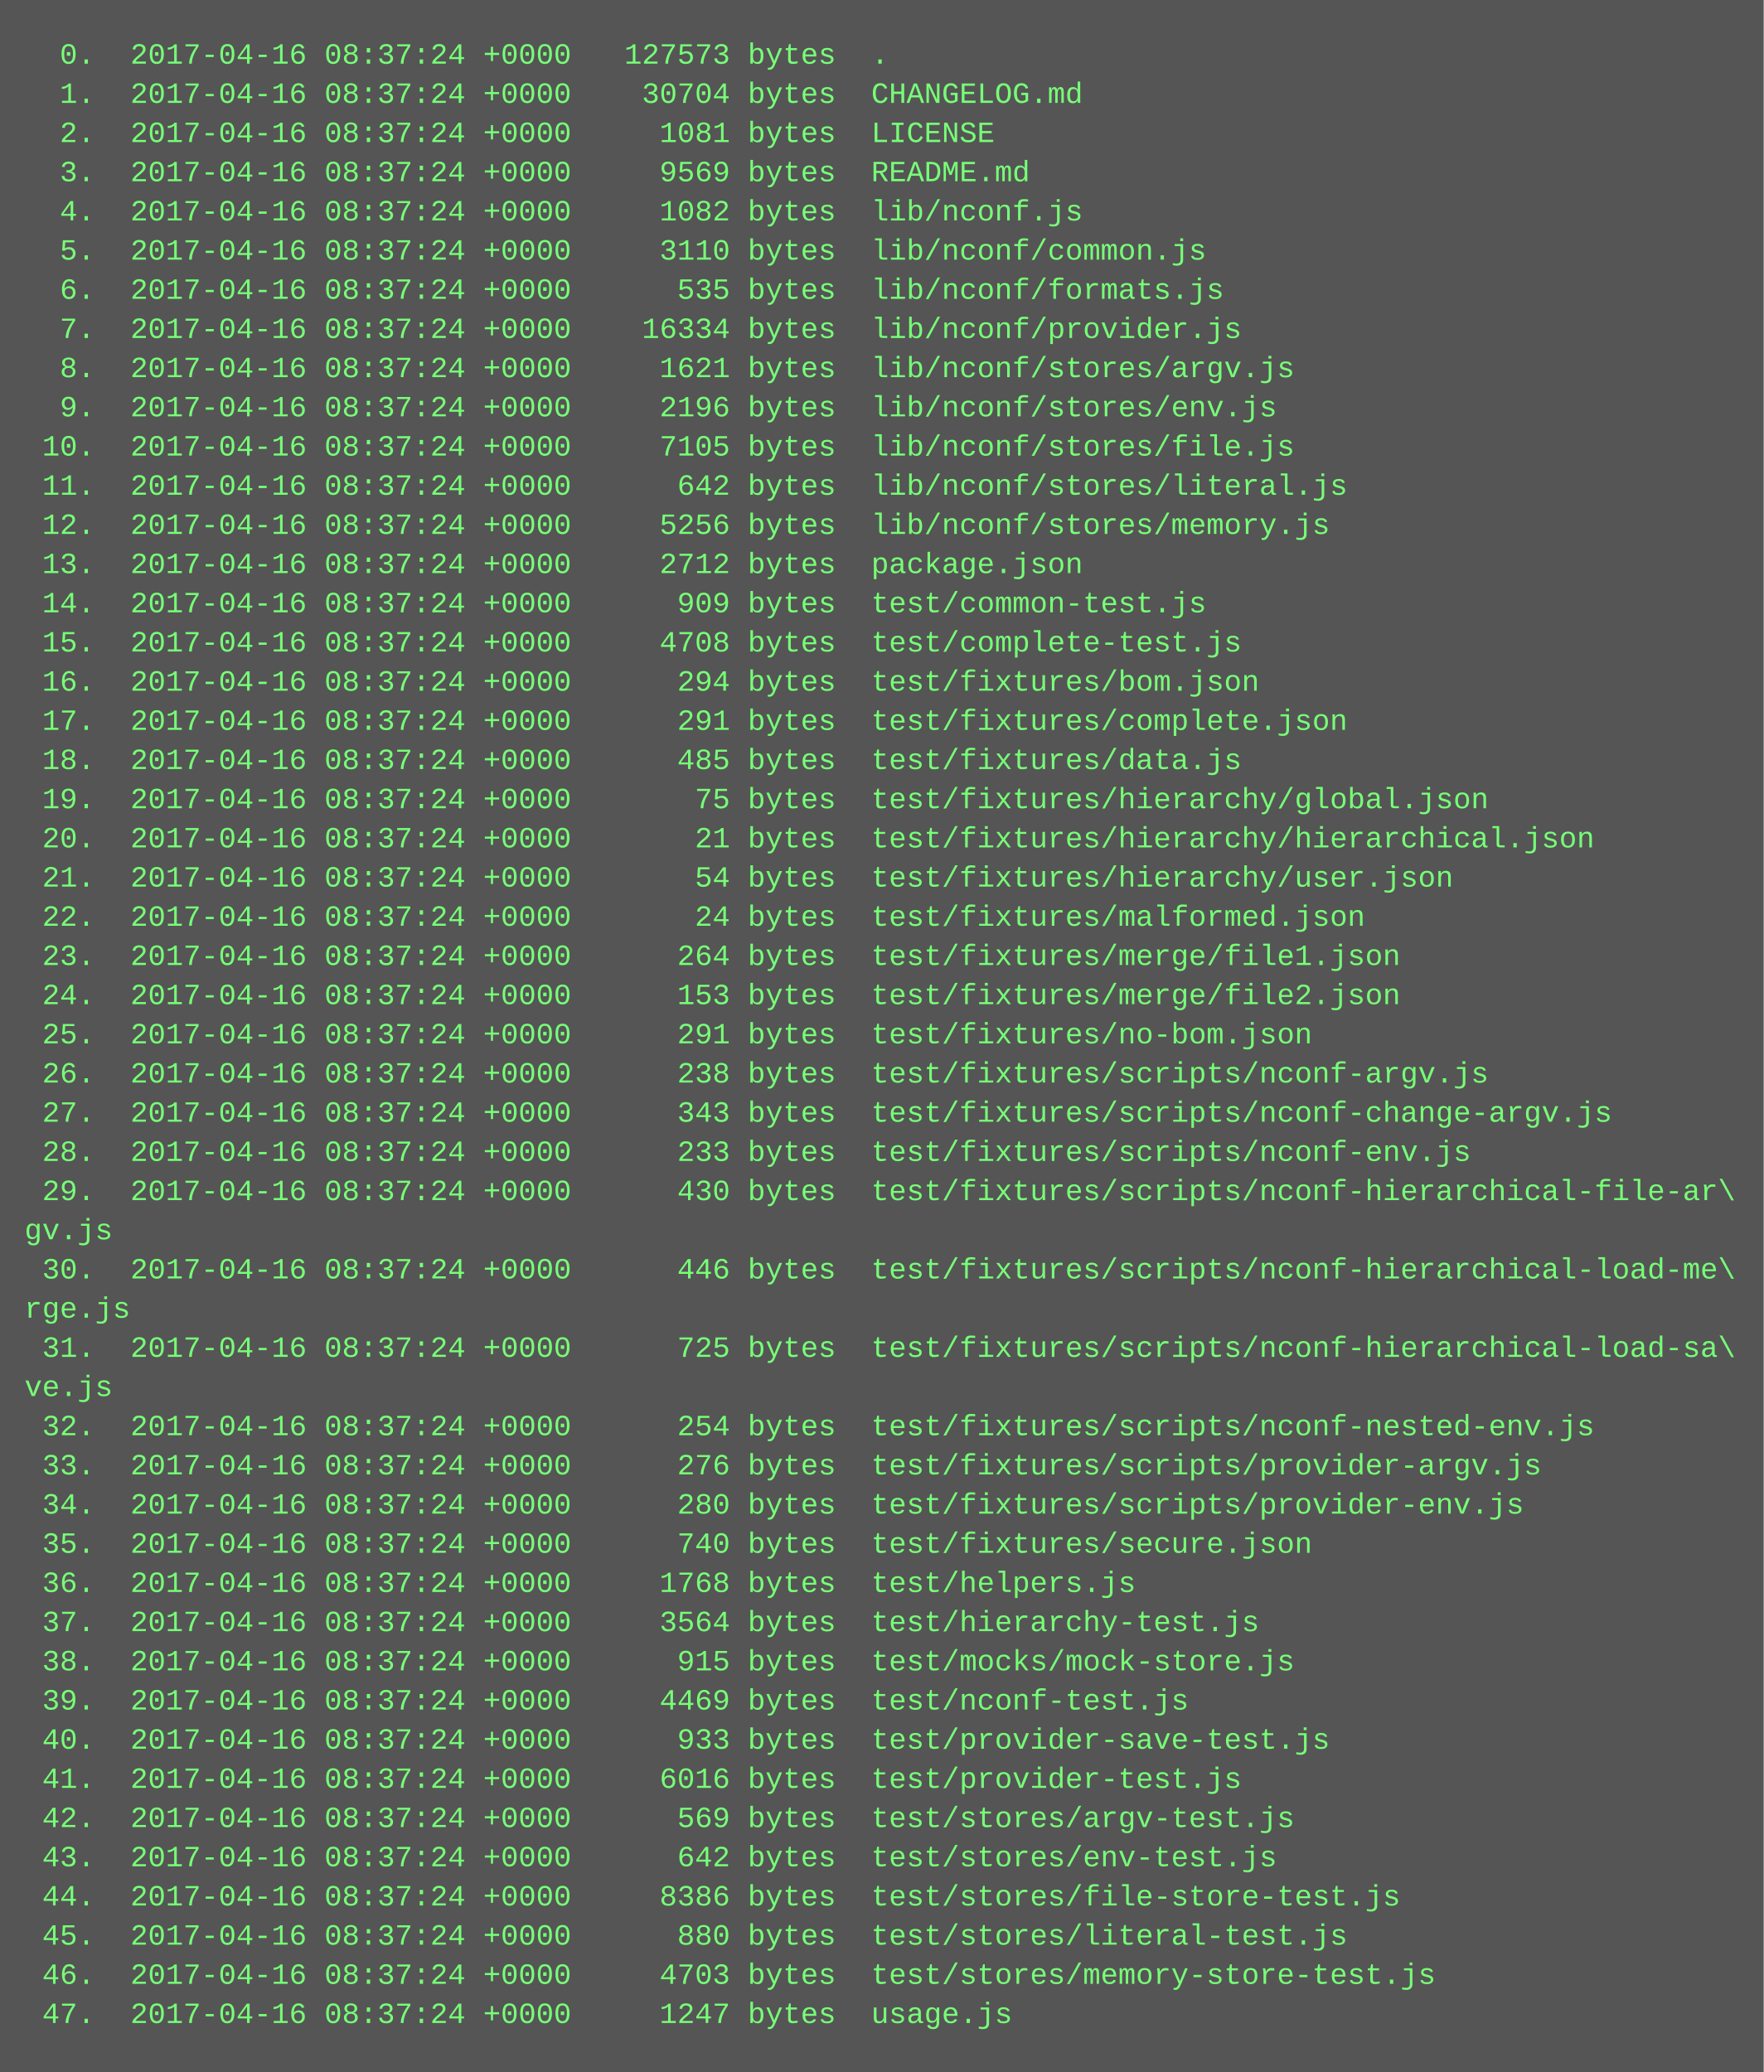
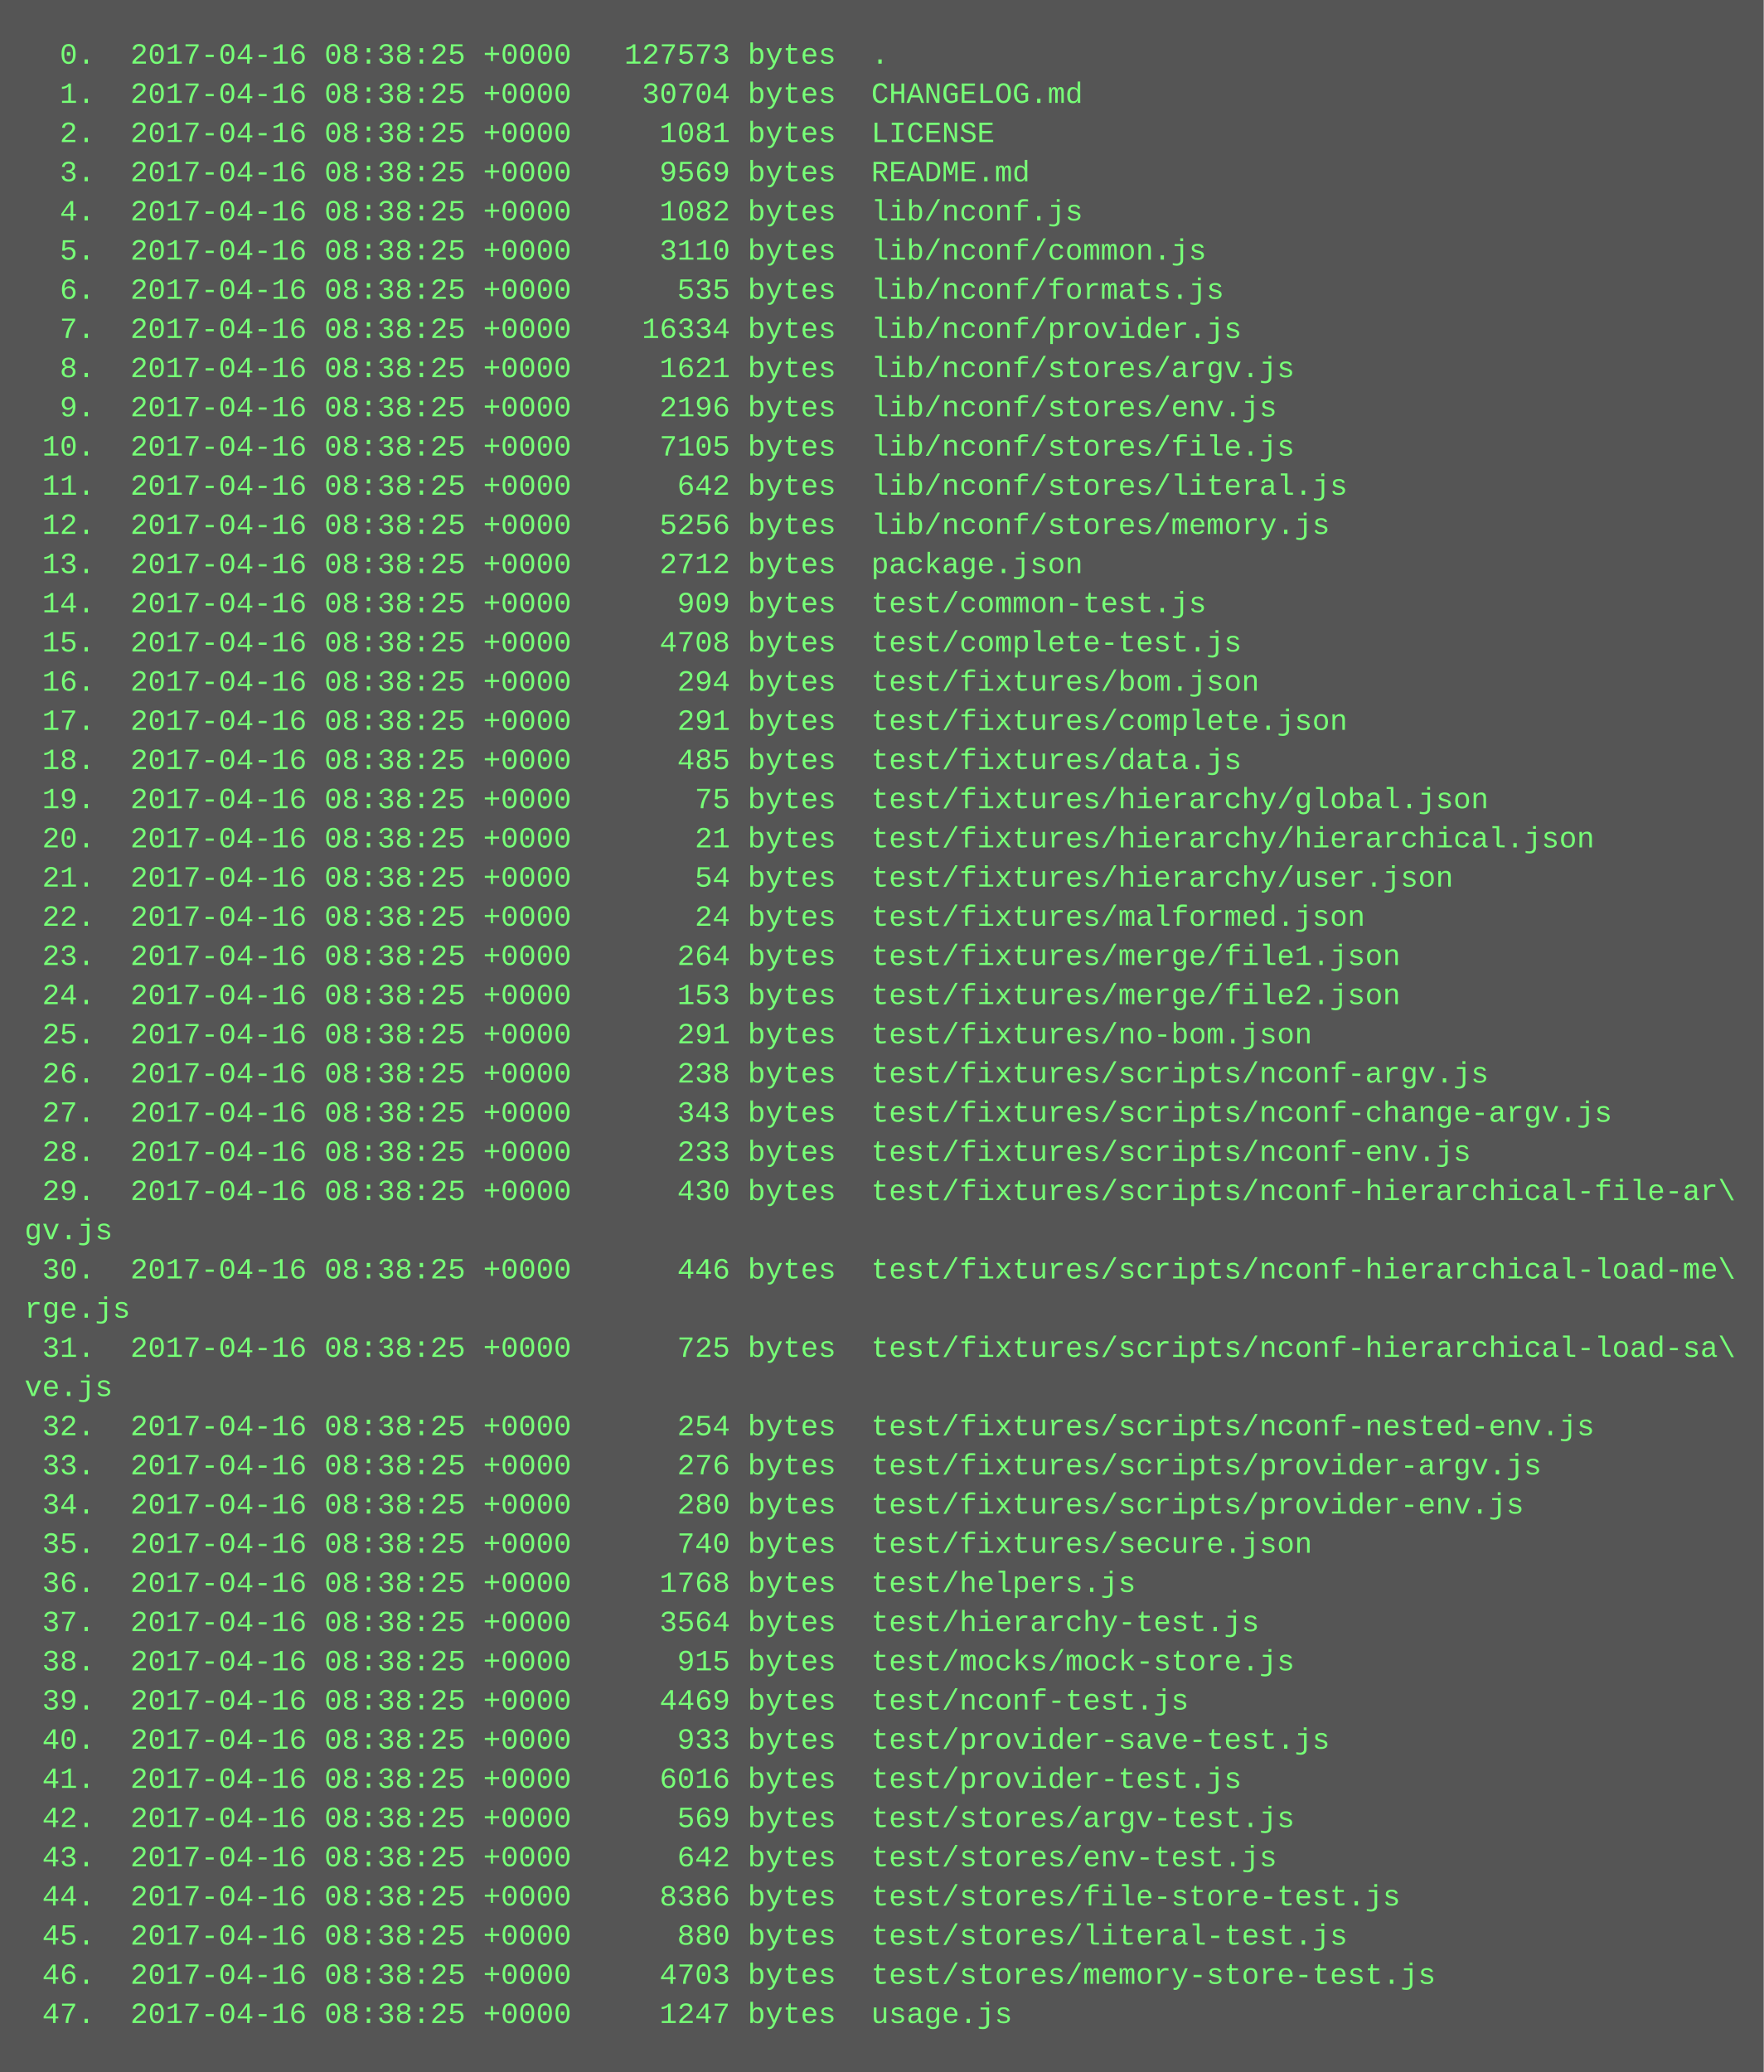
<svg xmlns="http://www.w3.org/2000/svg" height="846" width="720">
  <rect height="846" fill="#555" width="720" />
  <text fill="#7f7" font-family="Courier New" font-size="12" xml:space="preserve">
-     <tspan x="10" y="26">  0.  2017-04-16 08:37:24 +0000   127573 bytes  .</tspan>
-     <tspan x="10" y="42">  1.  2017-04-16 08:37:24 +0000    30704 bytes  CHANGELOG.md</tspan>
-     <tspan x="10" y="58">  2.  2017-04-16 08:37:24 +0000     1081 bytes  LICENSE</tspan>
-     <tspan x="10" y="74">  3.  2017-04-16 08:37:24 +0000     9569 bytes  README.md</tspan>
-     <tspan x="10" y="90">  4.  2017-04-16 08:37:24 +0000     1082 bytes  lib/nconf.js</tspan>
-     <tspan x="10" y="106">  5.  2017-04-16 08:37:24 +0000     3110 bytes  lib/nconf/common.js</tspan>
-     <tspan x="10" y="122">  6.  2017-04-16 08:37:24 +0000      535 bytes  lib/nconf/formats.js</tspan>
-     <tspan x="10" y="138">  7.  2017-04-16 08:37:24 +0000    16334 bytes  lib/nconf/provider.js</tspan>
-     <tspan x="10" y="154">  8.  2017-04-16 08:37:24 +0000     1621 bytes  lib/nconf/stores/argv.js</tspan>
-     <tspan x="10" y="170">  9.  2017-04-16 08:37:24 +0000     2196 bytes  lib/nconf/stores/env.js</tspan>
-     <tspan x="10" y="186"> 10.  2017-04-16 08:37:24 +0000     7105 bytes  lib/nconf/stores/file.js</tspan>
-     <tspan x="10" y="202"> 11.  2017-04-16 08:37:24 +0000      642 bytes  lib/nconf/stores/literal.js</tspan>
-     <tspan x="10" y="218"> 12.  2017-04-16 08:37:24 +0000     5256 bytes  lib/nconf/stores/memory.js</tspan>
-     <tspan x="10" y="234"> 13.  2017-04-16 08:37:24 +0000     2712 bytes  package.json</tspan>
-     <tspan x="10" y="250"> 14.  2017-04-16 08:37:24 +0000      909 bytes  test/common-test.js</tspan>
-     <tspan x="10" y="266"> 15.  2017-04-16 08:37:24 +0000     4708 bytes  test/complete-test.js</tspan>
-     <tspan x="10" y="282"> 16.  2017-04-16 08:37:24 +0000      294 bytes  test/fixtures/bom.json</tspan>
-     <tspan x="10" y="298"> 17.  2017-04-16 08:37:24 +0000      291 bytes  test/fixtures/complete.json</tspan>
-     <tspan x="10" y="314"> 18.  2017-04-16 08:37:24 +0000      485 bytes  test/fixtures/data.js</tspan>
-     <tspan x="10" y="330"> 19.  2017-04-16 08:37:24 +0000       75 bytes  test/fixtures/hierarchy/global.json</tspan>
-     <tspan x="10" y="346"> 20.  2017-04-16 08:37:24 +0000       21 bytes  test/fixtures/hierarchy/hierarchical.json</tspan>
-     <tspan x="10" y="362"> 21.  2017-04-16 08:37:24 +0000       54 bytes  test/fixtures/hierarchy/user.json</tspan>
-     <tspan x="10" y="378"> 22.  2017-04-16 08:37:24 +0000       24 bytes  test/fixtures/malformed.json</tspan>
-     <tspan x="10" y="394"> 23.  2017-04-16 08:37:24 +0000      264 bytes  test/fixtures/merge/file1.json</tspan>
-     <tspan x="10" y="410"> 24.  2017-04-16 08:37:24 +0000      153 bytes  test/fixtures/merge/file2.json</tspan>
-     <tspan x="10" y="426"> 25.  2017-04-16 08:37:24 +0000      291 bytes  test/fixtures/no-bom.json</tspan>
-     <tspan x="10" y="442"> 26.  2017-04-16 08:37:24 +0000      238 bytes  test/fixtures/scripts/nconf-argv.js</tspan>
-     <tspan x="10" y="458"> 27.  2017-04-16 08:37:24 +0000      343 bytes  test/fixtures/scripts/nconf-change-argv.js</tspan>
-     <tspan x="10" y="474"> 28.  2017-04-16 08:37:24 +0000      233 bytes  test/fixtures/scripts/nconf-env.js</tspan>
-     <tspan x="10" y="490"> 29.  2017-04-16 08:37:24 +0000      430 bytes  test/fixtures/scripts/nconf-hierarchical-file-ar\</tspan>
+     <tspan x="10" y="26">  0.  2017-04-16 08:38:25 +0000   127573 bytes  .</tspan>
+     <tspan x="10" y="42">  1.  2017-04-16 08:38:25 +0000    30704 bytes  CHANGELOG.md</tspan>
+     <tspan x="10" y="58">  2.  2017-04-16 08:38:25 +0000     1081 bytes  LICENSE</tspan>
+     <tspan x="10" y="74">  3.  2017-04-16 08:38:25 +0000     9569 bytes  README.md</tspan>
+     <tspan x="10" y="90">  4.  2017-04-16 08:38:25 +0000     1082 bytes  lib/nconf.js</tspan>
+     <tspan x="10" y="106">  5.  2017-04-16 08:38:25 +0000     3110 bytes  lib/nconf/common.js</tspan>
+     <tspan x="10" y="122">  6.  2017-04-16 08:38:25 +0000      535 bytes  lib/nconf/formats.js</tspan>
+     <tspan x="10" y="138">  7.  2017-04-16 08:38:25 +0000    16334 bytes  lib/nconf/provider.js</tspan>
+     <tspan x="10" y="154">  8.  2017-04-16 08:38:25 +0000     1621 bytes  lib/nconf/stores/argv.js</tspan>
+     <tspan x="10" y="170">  9.  2017-04-16 08:38:25 +0000     2196 bytes  lib/nconf/stores/env.js</tspan>
+     <tspan x="10" y="186"> 10.  2017-04-16 08:38:25 +0000     7105 bytes  lib/nconf/stores/file.js</tspan>
+     <tspan x="10" y="202"> 11.  2017-04-16 08:38:25 +0000      642 bytes  lib/nconf/stores/literal.js</tspan>
+     <tspan x="10" y="218"> 12.  2017-04-16 08:38:25 +0000     5256 bytes  lib/nconf/stores/memory.js</tspan>
+     <tspan x="10" y="234"> 13.  2017-04-16 08:38:25 +0000     2712 bytes  package.json</tspan>
+     <tspan x="10" y="250"> 14.  2017-04-16 08:38:25 +0000      909 bytes  test/common-test.js</tspan>
+     <tspan x="10" y="266"> 15.  2017-04-16 08:38:25 +0000     4708 bytes  test/complete-test.js</tspan>
+     <tspan x="10" y="282"> 16.  2017-04-16 08:38:25 +0000      294 bytes  test/fixtures/bom.json</tspan>
+     <tspan x="10" y="298"> 17.  2017-04-16 08:38:25 +0000      291 bytes  test/fixtures/complete.json</tspan>
+     <tspan x="10" y="314"> 18.  2017-04-16 08:38:25 +0000      485 bytes  test/fixtures/data.js</tspan>
+     <tspan x="10" y="330"> 19.  2017-04-16 08:38:25 +0000       75 bytes  test/fixtures/hierarchy/global.json</tspan>
+     <tspan x="10" y="346"> 20.  2017-04-16 08:38:25 +0000       21 bytes  test/fixtures/hierarchy/hierarchical.json</tspan>
+     <tspan x="10" y="362"> 21.  2017-04-16 08:38:25 +0000       54 bytes  test/fixtures/hierarchy/user.json</tspan>
+     <tspan x="10" y="378"> 22.  2017-04-16 08:38:25 +0000       24 bytes  test/fixtures/malformed.json</tspan>
+     <tspan x="10" y="394"> 23.  2017-04-16 08:38:25 +0000      264 bytes  test/fixtures/merge/file1.json</tspan>
+     <tspan x="10" y="410"> 24.  2017-04-16 08:38:25 +0000      153 bytes  test/fixtures/merge/file2.json</tspan>
+     <tspan x="10" y="426"> 25.  2017-04-16 08:38:25 +0000      291 bytes  test/fixtures/no-bom.json</tspan>
+     <tspan x="10" y="442"> 26.  2017-04-16 08:38:25 +0000      238 bytes  test/fixtures/scripts/nconf-argv.js</tspan>
+     <tspan x="10" y="458"> 27.  2017-04-16 08:38:25 +0000      343 bytes  test/fixtures/scripts/nconf-change-argv.js</tspan>
+     <tspan x="10" y="474"> 28.  2017-04-16 08:38:25 +0000      233 bytes  test/fixtures/scripts/nconf-env.js</tspan>
+     <tspan x="10" y="490"> 29.  2017-04-16 08:38:25 +0000      430 bytes  test/fixtures/scripts/nconf-hierarchical-file-ar\</tspan>
    <tspan x="10" y="506">gv.js</tspan>
-     <tspan x="10" y="522"> 30.  2017-04-16 08:37:24 +0000      446 bytes  test/fixtures/scripts/nconf-hierarchical-load-me\</tspan>
+     <tspan x="10" y="522"> 30.  2017-04-16 08:38:25 +0000      446 bytes  test/fixtures/scripts/nconf-hierarchical-load-me\</tspan>
    <tspan x="10" y="538">rge.js</tspan>
-     <tspan x="10" y="554"> 31.  2017-04-16 08:37:24 +0000      725 bytes  test/fixtures/scripts/nconf-hierarchical-load-sa\</tspan>
+     <tspan x="10" y="554"> 31.  2017-04-16 08:38:25 +0000      725 bytes  test/fixtures/scripts/nconf-hierarchical-load-sa\</tspan>
    <tspan x="10" y="570">ve.js</tspan>
-     <tspan x="10" y="586"> 32.  2017-04-16 08:37:24 +0000      254 bytes  test/fixtures/scripts/nconf-nested-env.js</tspan>
-     <tspan x="10" y="602"> 33.  2017-04-16 08:37:24 +0000      276 bytes  test/fixtures/scripts/provider-argv.js</tspan>
-     <tspan x="10" y="618"> 34.  2017-04-16 08:37:24 +0000      280 bytes  test/fixtures/scripts/provider-env.js</tspan>
-     <tspan x="10" y="634"> 35.  2017-04-16 08:37:24 +0000      740 bytes  test/fixtures/secure.json</tspan>
-     <tspan x="10" y="650"> 36.  2017-04-16 08:37:24 +0000     1768 bytes  test/helpers.js</tspan>
-     <tspan x="10" y="666"> 37.  2017-04-16 08:37:24 +0000     3564 bytes  test/hierarchy-test.js</tspan>
-     <tspan x="10" y="682"> 38.  2017-04-16 08:37:24 +0000      915 bytes  test/mocks/mock-store.js</tspan>
-     <tspan x="10" y="698"> 39.  2017-04-16 08:37:24 +0000     4469 bytes  test/nconf-test.js</tspan>
-     <tspan x="10" y="714"> 40.  2017-04-16 08:37:24 +0000      933 bytes  test/provider-save-test.js</tspan>
-     <tspan x="10" y="730"> 41.  2017-04-16 08:37:24 +0000     6016 bytes  test/provider-test.js</tspan>
-     <tspan x="10" y="746"> 42.  2017-04-16 08:37:24 +0000      569 bytes  test/stores/argv-test.js</tspan>
-     <tspan x="10" y="762"> 43.  2017-04-16 08:37:24 +0000      642 bytes  test/stores/env-test.js</tspan>
-     <tspan x="10" y="778"> 44.  2017-04-16 08:37:24 +0000     8386 bytes  test/stores/file-store-test.js</tspan>
-     <tspan x="10" y="794"> 45.  2017-04-16 08:37:24 +0000      880 bytes  test/stores/literal-test.js</tspan>
-     <tspan x="10" y="810"> 46.  2017-04-16 08:37:24 +0000     4703 bytes  test/stores/memory-store-test.js</tspan>
-     <tspan x="10" y="826"> 47.  2017-04-16 08:37:24 +0000     1247 bytes  usage.js</tspan>
+     <tspan x="10" y="586"> 32.  2017-04-16 08:38:25 +0000      254 bytes  test/fixtures/scripts/nconf-nested-env.js</tspan>
+     <tspan x="10" y="602"> 33.  2017-04-16 08:38:25 +0000      276 bytes  test/fixtures/scripts/provider-argv.js</tspan>
+     <tspan x="10" y="618"> 34.  2017-04-16 08:38:25 +0000      280 bytes  test/fixtures/scripts/provider-env.js</tspan>
+     <tspan x="10" y="634"> 35.  2017-04-16 08:38:25 +0000      740 bytes  test/fixtures/secure.json</tspan>
+     <tspan x="10" y="650"> 36.  2017-04-16 08:38:25 +0000     1768 bytes  test/helpers.js</tspan>
+     <tspan x="10" y="666"> 37.  2017-04-16 08:38:25 +0000     3564 bytes  test/hierarchy-test.js</tspan>
+     <tspan x="10" y="682"> 38.  2017-04-16 08:38:25 +0000      915 bytes  test/mocks/mock-store.js</tspan>
+     <tspan x="10" y="698"> 39.  2017-04-16 08:38:25 +0000     4469 bytes  test/nconf-test.js</tspan>
+     <tspan x="10" y="714"> 40.  2017-04-16 08:38:25 +0000      933 bytes  test/provider-save-test.js</tspan>
+     <tspan x="10" y="730"> 41.  2017-04-16 08:38:25 +0000     6016 bytes  test/provider-test.js</tspan>
+     <tspan x="10" y="746"> 42.  2017-04-16 08:38:25 +0000      569 bytes  test/stores/argv-test.js</tspan>
+     <tspan x="10" y="762"> 43.  2017-04-16 08:38:25 +0000      642 bytes  test/stores/env-test.js</tspan>
+     <tspan x="10" y="778"> 44.  2017-04-16 08:38:25 +0000     8386 bytes  test/stores/file-store-test.js</tspan>
+     <tspan x="10" y="794"> 45.  2017-04-16 08:38:25 +0000      880 bytes  test/stores/literal-test.js</tspan>
+     <tspan x="10" y="810"> 46.  2017-04-16 08:38:25 +0000     4703 bytes  test/stores/memory-store-test.js</tspan>
+     <tspan x="10" y="826"> 47.  2017-04-16 08:38:25 +0000     1247 bytes  usage.js</tspan>
  </text>
</svg>
